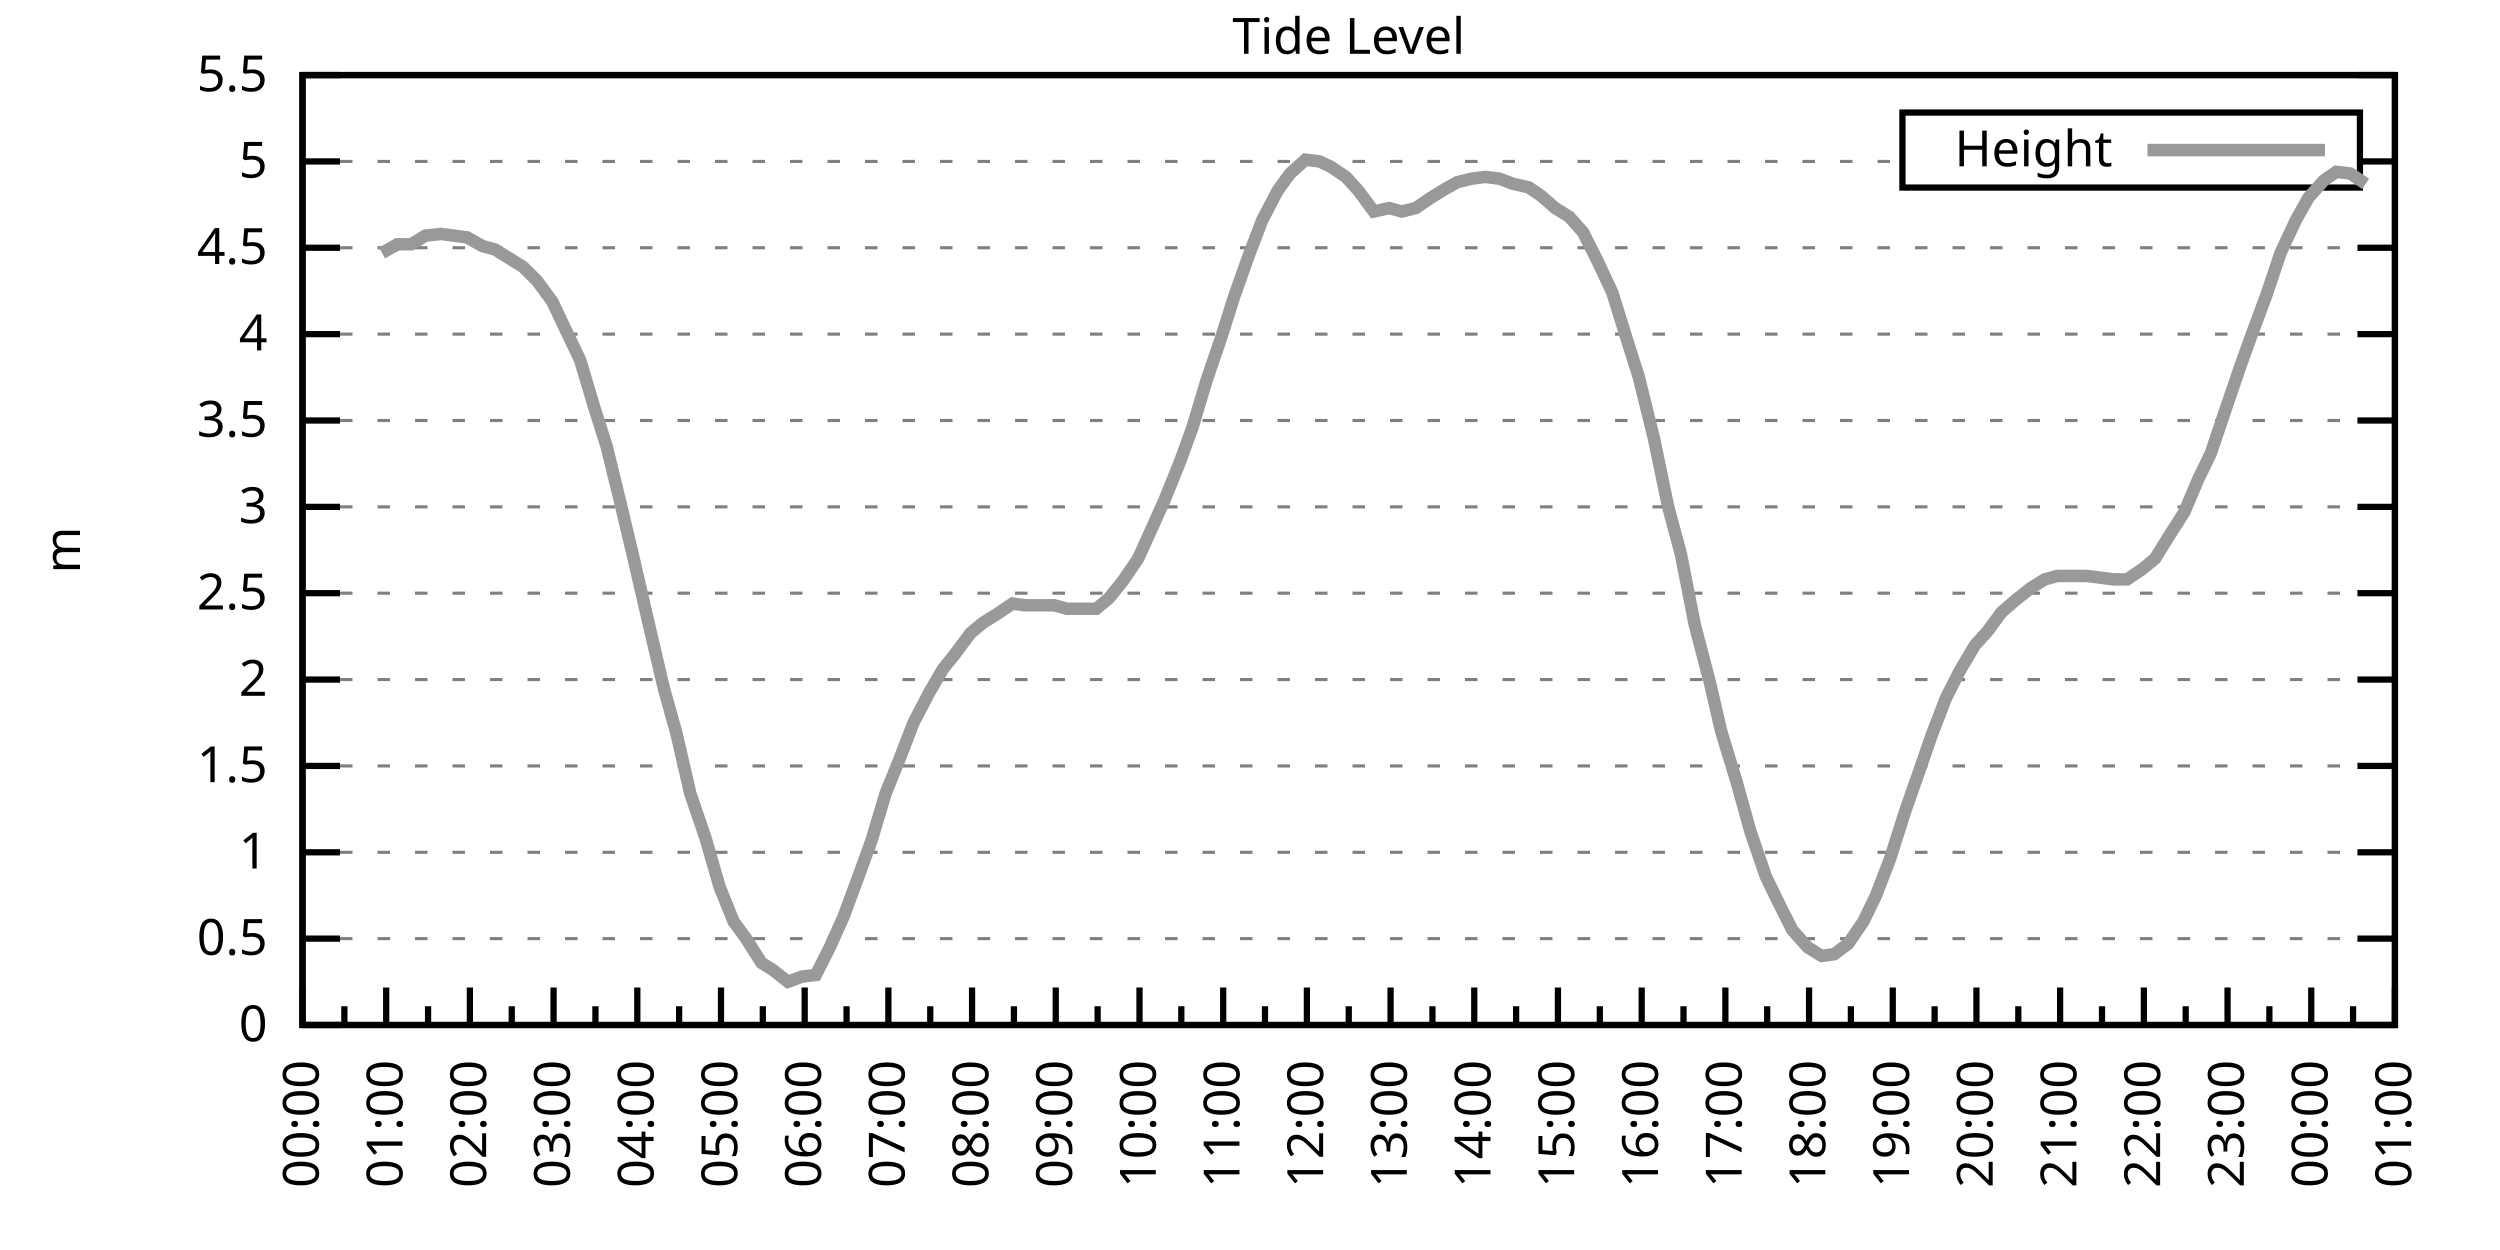
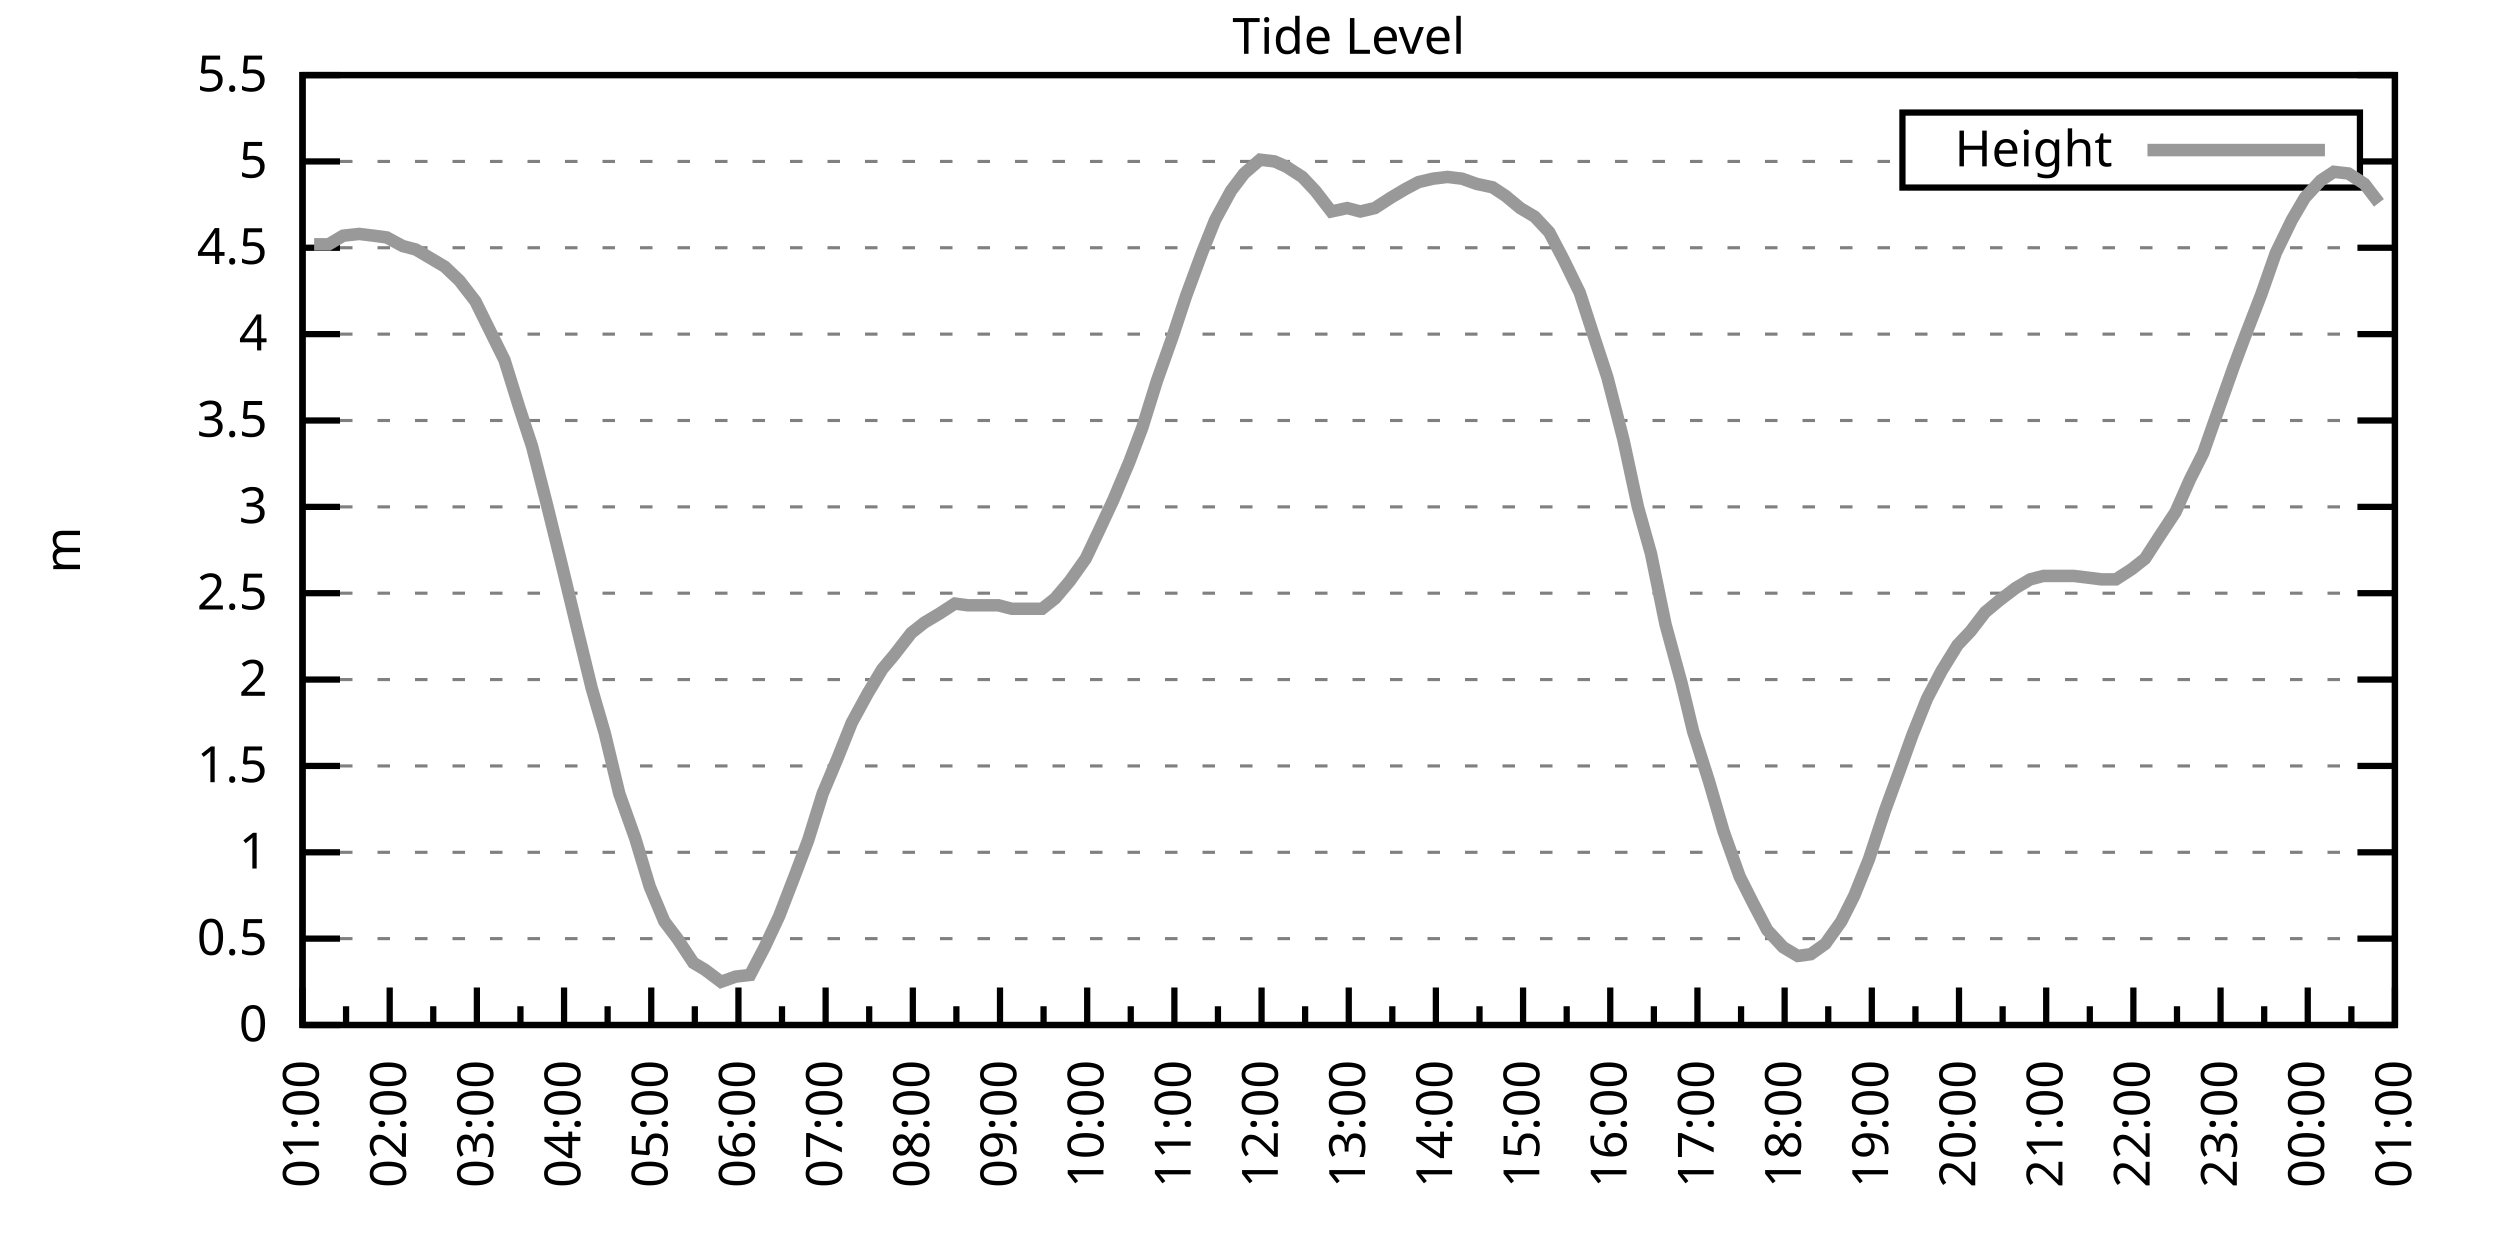
<svg xmlns="http://www.w3.org/2000/svg" xmlns:xlink="http://www.w3.org/1999/xlink" width="400" height="200" viewBox="0 0 400 200">
  <g id="gnuplot_canvas">
    <rect x="0" y="0" width="400" height="200" fill="none" />
    <defs>
      <circle id="gpDot" r="0.5" stroke-width="0.5" stroke="currentColor" />
      <path id="gpPt0" stroke-width="0.333" stroke="currentColor" d="M-1,0 h2 M0,-1 v2" />
      <path id="gpPt1" stroke-width="0.333" stroke="currentColor" d="M-1,-1 L1,1 M1,-1 L-1,1" />
      <path id="gpPt2" stroke-width="0.333" stroke="currentColor" d="M-1,0 L1,0 M0,-1 L0,1 M-1,-1 L1,1 M-1,1 L1,-1" />
      <rect id="gpPt3" stroke-width="0.333" stroke="currentColor" x="-1" y="-1" width="2" height="2" />
      <rect id="gpPt4" stroke-width="0.333" stroke="currentColor" fill="currentColor" x="-1" y="-1" width="2" height="2" />
      <circle id="gpPt5" stroke-width="0.333" stroke="currentColor" cx="0" cy="0" r="1" />
      <use xlink:href="#gpPt5" id="gpPt6" fill="currentColor" stroke="none" />
      <path id="gpPt7" stroke-width="0.333" stroke="currentColor" d="M0,-1.33 L-1.33,0.67 L1.33,0.67 z" />
      <use xlink:href="#gpPt7" id="gpPt8" fill="currentColor" stroke="none" />
      <use xlink:href="#gpPt7" id="gpPt9" stroke="currentColor" transform="rotate(180)" />
      <use xlink:href="#gpPt9" id="gpPt10" fill="currentColor" stroke="none" />
      <use xlink:href="#gpPt3" id="gpPt11" stroke="currentColor" transform="rotate(45)" />
      <use xlink:href="#gpPt11" id="gpPt12" fill="currentColor" stroke="none" />
      <path id="gpPt13" stroke-width="0.333" stroke="currentColor" d="M0,1.330 L1.265,0.411 L0.782,-1.067 L-0.782,-1.076 L-1.265,0.411 z" />
      <use xlink:href="#gpPt13" id="gpPt14" fill="currentColor" stroke="none" />
      <filter id="textbox" filterUnits="objectBoundingBox" x="0" y="0" height="1" width="1">
        <feFlood flood-color="white" flood-opacity="1" result="bgnd" />
        <feComposite in="SourceGraphic" in2="bgnd" operator="atop" />
      </filter>
      <filter id="greybox" filterUnits="objectBoundingBox" x="0" y="0" height="1" width="1">
        <feFlood flood-color="lightgrey" flood-opacity="1" result="grey" />
        <feComposite in="SourceGraphic" in2="grey" operator="atop" />
      </filter>
    </defs>
    <g fill="none" color="white" stroke="currentColor" stroke-width="1.00" stroke-linecap="butt" stroke-linejoin="miter">
</g>
    <g fill="none" color="black" stroke="currentColor" stroke-width="1.00" stroke-linecap="butt" stroke-linejoin="miter">
      <g stroke="none" shape-rendering="crispEdges">
        <polygon fill="rgb(255, 255, 255)" points="48.40,164.00 383.18,164.00 383.18,12.02 48.40,12.02 " />
      </g>
    </g>
    <g fill="none" color="black" stroke="currentColor" stroke-width="1.00" stroke-linecap="butt" stroke-linejoin="miter">
</g>
    <g fill="none" color="black" stroke="black" stroke-width="0.50" stroke-linecap="butt" stroke-linejoin="miter">
</g>
    <g fill="none" color="gray" stroke="currentColor" stroke-width="0.50" stroke-linecap="butt" stroke-linejoin="miter">
      <path stroke="gray" stroke-dasharray="2,4" class="gridline" d="M48.40,164.00 L383.19,164.00  " />
    </g>
    <g fill="none" color="gray" stroke="gray" stroke-width="1.00" stroke-linecap="butt" stroke-linejoin="miter">
</g>
    <g fill="none" color="black" stroke="currentColor" stroke-width="1.00" stroke-linecap="butt" stroke-linejoin="miter">
      <path stroke="black" d="M48.40,164.00 L54.40,164.00 M383.19,164.00 L377.19,164.00  " />
      <g transform="translate(42.80,166.60)" stroke="none" fill="black" font-family="Sans" font-size="8.00" text-anchor="end">
        <text>
          <tspan font-family="Sans"> 0</tspan>
        </text>
      </g>
    </g>
    <g fill="none" color="black" stroke="currentColor" stroke-width="1.00" stroke-linecap="butt" stroke-linejoin="miter">
</g>
    <g fill="none" color="black" stroke="black" stroke-width="0.50" stroke-linecap="butt" stroke-linejoin="miter">
</g>
    <g fill="none" color="gray" stroke="currentColor" stroke-width="0.50" stroke-linecap="butt" stroke-linejoin="miter">
      <path stroke="gray" stroke-dasharray="2,4" class="gridline" d="M48.40,150.18 L383.19,150.18  " />
    </g>
    <g fill="none" color="gray" stroke="gray" stroke-width="1.00" stroke-linecap="butt" stroke-linejoin="miter">
</g>
    <g fill="none" color="black" stroke="currentColor" stroke-width="1.00" stroke-linecap="butt" stroke-linejoin="miter">
      <path stroke="black" d="M48.40,150.18 L54.40,150.18 M383.19,150.18 L377.19,150.18  " />
      <g transform="translate(42.80,152.78)" stroke="none" fill="black" font-family="Sans" font-size="8.00" text-anchor="end">
        <text>
          <tspan font-family="Sans"> 0.5</tspan>
        </text>
      </g>
    </g>
    <g fill="none" color="black" stroke="currentColor" stroke-width="1.00" stroke-linecap="butt" stroke-linejoin="miter">
</g>
    <g fill="none" color="black" stroke="black" stroke-width="0.50" stroke-linecap="butt" stroke-linejoin="miter">
</g>
    <g fill="none" color="gray" stroke="currentColor" stroke-width="0.50" stroke-linecap="butt" stroke-linejoin="miter">
      <path stroke="gray" stroke-dasharray="2,4" class="gridline" d="M48.40,136.37 L383.19,136.37  " />
    </g>
    <g fill="none" color="gray" stroke="gray" stroke-width="1.00" stroke-linecap="butt" stroke-linejoin="miter">
</g>
    <g fill="none" color="black" stroke="currentColor" stroke-width="1.00" stroke-linecap="butt" stroke-linejoin="miter">
      <path stroke="black" d="M48.40,136.37 L54.40,136.37 M383.19,136.37 L377.19,136.37  " />
      <g transform="translate(42.80,138.97)" stroke="none" fill="black" font-family="Sans" font-size="8.00" text-anchor="end">
        <text>
          <tspan font-family="Sans"> 1</tspan>
        </text>
      </g>
    </g>
    <g fill="none" color="black" stroke="currentColor" stroke-width="1.00" stroke-linecap="butt" stroke-linejoin="miter">
</g>
    <g fill="none" color="black" stroke="black" stroke-width="0.50" stroke-linecap="butt" stroke-linejoin="miter">
</g>
    <g fill="none" color="gray" stroke="currentColor" stroke-width="0.50" stroke-linecap="butt" stroke-linejoin="miter">
      <path stroke="gray" stroke-dasharray="2,4" class="gridline" d="M48.40,122.55 L383.19,122.55  " />
    </g>
    <g fill="none" color="gray" stroke="gray" stroke-width="1.00" stroke-linecap="butt" stroke-linejoin="miter">
</g>
    <g fill="none" color="black" stroke="currentColor" stroke-width="1.00" stroke-linecap="butt" stroke-linejoin="miter">
      <path stroke="black" d="M48.40,122.55 L54.40,122.55 M383.19,122.55 L377.19,122.55  " />
      <g transform="translate(42.80,125.15)" stroke="none" fill="black" font-family="Sans" font-size="8.00" text-anchor="end">
        <text>
          <tspan font-family="Sans"> 1.5</tspan>
        </text>
      </g>
    </g>
    <g fill="none" color="black" stroke="currentColor" stroke-width="1.00" stroke-linecap="butt" stroke-linejoin="miter">
</g>
    <g fill="none" color="black" stroke="black" stroke-width="0.50" stroke-linecap="butt" stroke-linejoin="miter">
</g>
    <g fill="none" color="gray" stroke="currentColor" stroke-width="0.50" stroke-linecap="butt" stroke-linejoin="miter">
      <path stroke="gray" stroke-dasharray="2,4" class="gridline" d="M48.40,108.73 L383.19,108.73  " />
    </g>
    <g fill="none" color="gray" stroke="gray" stroke-width="1.00" stroke-linecap="butt" stroke-linejoin="miter">
</g>
    <g fill="none" color="black" stroke="currentColor" stroke-width="1.00" stroke-linecap="butt" stroke-linejoin="miter">
      <path stroke="black" d="M48.40,108.73 L54.40,108.73 M383.19,108.73 L377.19,108.73  " />
      <g transform="translate(42.80,111.33)" stroke="none" fill="black" font-family="Sans" font-size="8.00" text-anchor="end">
        <text>
          <tspan font-family="Sans"> 2</tspan>
        </text>
      </g>
    </g>
    <g fill="none" color="black" stroke="currentColor" stroke-width="1.00" stroke-linecap="butt" stroke-linejoin="miter">
</g>
    <g fill="none" color="black" stroke="black" stroke-width="0.50" stroke-linecap="butt" stroke-linejoin="miter">
</g>
    <g fill="none" color="gray" stroke="currentColor" stroke-width="0.50" stroke-linecap="butt" stroke-linejoin="miter">
      <path stroke="gray" stroke-dasharray="2,4" class="gridline" d="M48.40,94.91 L383.19,94.91  " />
    </g>
    <g fill="none" color="gray" stroke="gray" stroke-width="1.00" stroke-linecap="butt" stroke-linejoin="miter">
</g>
    <g fill="none" color="black" stroke="currentColor" stroke-width="1.00" stroke-linecap="butt" stroke-linejoin="miter">
      <path stroke="black" d="M48.40,94.91 L54.40,94.91 M383.19,94.91 L377.19,94.91  " />
      <g transform="translate(42.80,97.51)" stroke="none" fill="black" font-family="Sans" font-size="8.00" text-anchor="end">
        <text>
          <tspan font-family="Sans"> 2.5</tspan>
        </text>
      </g>
    </g>
    <g fill="none" color="black" stroke="currentColor" stroke-width="1.00" stroke-linecap="butt" stroke-linejoin="miter">
</g>
    <g fill="none" color="black" stroke="black" stroke-width="0.50" stroke-linecap="butt" stroke-linejoin="miter">
</g>
    <g fill="none" color="gray" stroke="currentColor" stroke-width="0.50" stroke-linecap="butt" stroke-linejoin="miter">
      <path stroke="gray" stroke-dasharray="2,4" class="gridline" d="M48.40,81.10 L383.19,81.10  " />
    </g>
    <g fill="none" color="gray" stroke="gray" stroke-width="1.00" stroke-linecap="butt" stroke-linejoin="miter">
</g>
    <g fill="none" color="black" stroke="currentColor" stroke-width="1.00" stroke-linecap="butt" stroke-linejoin="miter">
      <path stroke="black" d="M48.40,81.10 L54.40,81.10 M383.19,81.10 L377.19,81.10  " />
      <g transform="translate(42.80,83.70)" stroke="none" fill="black" font-family="Sans" font-size="8.00" text-anchor="end">
        <text>
          <tspan font-family="Sans"> 3</tspan>
        </text>
      </g>
    </g>
    <g fill="none" color="black" stroke="currentColor" stroke-width="1.00" stroke-linecap="butt" stroke-linejoin="miter">
</g>
    <g fill="none" color="black" stroke="black" stroke-width="0.50" stroke-linecap="butt" stroke-linejoin="miter">
</g>
    <g fill="none" color="gray" stroke="currentColor" stroke-width="0.50" stroke-linecap="butt" stroke-linejoin="miter">
      <path stroke="gray" stroke-dasharray="2,4" class="gridline" d="M48.40,67.28 L383.19,67.28  " />
    </g>
    <g fill="none" color="gray" stroke="gray" stroke-width="1.00" stroke-linecap="butt" stroke-linejoin="miter">
</g>
    <g fill="none" color="black" stroke="currentColor" stroke-width="1.00" stroke-linecap="butt" stroke-linejoin="miter">
      <path stroke="black" d="M48.40,67.28 L54.40,67.28 M383.19,67.28 L377.19,67.28  " />
      <g transform="translate(42.80,69.88)" stroke="none" fill="black" font-family="Sans" font-size="8.00" text-anchor="end">
        <text>
          <tspan font-family="Sans"> 3.5</tspan>
        </text>
      </g>
    </g>
    <g fill="none" color="black" stroke="currentColor" stroke-width="1.00" stroke-linecap="butt" stroke-linejoin="miter">
</g>
    <g fill="none" color="black" stroke="black" stroke-width="0.50" stroke-linecap="butt" stroke-linejoin="miter">
</g>
    <g fill="none" color="gray" stroke="currentColor" stroke-width="0.50" stroke-linecap="butt" stroke-linejoin="miter">
      <path stroke="gray" stroke-dasharray="2,4" class="gridline" d="M48.40,53.46 L383.19,53.46  " />
    </g>
    <g fill="none" color="gray" stroke="gray" stroke-width="1.00" stroke-linecap="butt" stroke-linejoin="miter">
</g>
    <g fill="none" color="black" stroke="currentColor" stroke-width="1.00" stroke-linecap="butt" stroke-linejoin="miter">
      <path stroke="black" d="M48.40,53.46 L54.40,53.46 M383.19,53.46 L377.19,53.46  " />
      <g transform="translate(42.80,56.06)" stroke="none" fill="black" font-family="Sans" font-size="8.00" text-anchor="end">
        <text>
          <tspan font-family="Sans"> 4</tspan>
        </text>
      </g>
    </g>
    <g fill="none" color="black" stroke="currentColor" stroke-width="1.00" stroke-linecap="butt" stroke-linejoin="miter">
</g>
    <g fill="none" color="black" stroke="black" stroke-width="0.50" stroke-linecap="butt" stroke-linejoin="miter">
</g>
    <g fill="none" color="gray" stroke="currentColor" stroke-width="0.50" stroke-linecap="butt" stroke-linejoin="miter">
      <path stroke="gray" stroke-dasharray="2,4" class="gridline" d="M48.40,39.64 L383.19,39.64  " />
    </g>
    <g fill="none" color="gray" stroke="gray" stroke-width="1.00" stroke-linecap="butt" stroke-linejoin="miter">
</g>
    <g fill="none" color="black" stroke="currentColor" stroke-width="1.00" stroke-linecap="butt" stroke-linejoin="miter">
      <path stroke="black" d="M48.40,39.64 L54.40,39.64 M383.19,39.64 L377.19,39.64  " />
      <g transform="translate(42.80,42.24)" stroke="none" fill="black" font-family="Sans" font-size="8.00" text-anchor="end">
        <text>
          <tspan font-family="Sans"> 4.5</tspan>
        </text>
      </g>
    </g>
    <g fill="none" color="black" stroke="currentColor" stroke-width="1.00" stroke-linecap="butt" stroke-linejoin="miter">
</g>
    <g fill="none" color="black" stroke="black" stroke-width="0.50" stroke-linecap="butt" stroke-linejoin="miter">
</g>
    <g fill="none" color="gray" stroke="currentColor" stroke-width="0.50" stroke-linecap="butt" stroke-linejoin="miter">
      <path stroke="gray" stroke-dasharray="2,4" class="gridline" d="M48.40,25.83 L304.39,25.83 M377.59,25.83 L383.19,25.83  " />
    </g>
    <g fill="none" color="gray" stroke="gray" stroke-width="1.00" stroke-linecap="butt" stroke-linejoin="miter">
</g>
    <g fill="none" color="black" stroke="currentColor" stroke-width="1.00" stroke-linecap="butt" stroke-linejoin="miter">
      <path stroke="black" d="M48.40,25.83 L54.40,25.83 M383.19,25.83 L377.19,25.83  " />
      <g transform="translate(42.80,28.43)" stroke="none" fill="black" font-family="Sans" font-size="8.00" text-anchor="end">
        <text>
          <tspan font-family="Sans"> 5</tspan>
        </text>
      </g>
    </g>
    <g fill="none" color="black" stroke="currentColor" stroke-width="1.00" stroke-linecap="butt" stroke-linejoin="miter">
</g>
    <g fill="none" color="black" stroke="black" stroke-width="0.50" stroke-linecap="butt" stroke-linejoin="miter">
</g>
    <g fill="none" color="gray" stroke="currentColor" stroke-width="0.50" stroke-linecap="butt" stroke-linejoin="miter">
      <path stroke="gray" stroke-dasharray="2,4" class="gridline" d="M48.40,12.01 L383.19,12.01  " />
    </g>
    <g fill="none" color="gray" stroke="gray" stroke-width="1.00" stroke-linecap="butt" stroke-linejoin="miter">
</g>
    <g fill="none" color="black" stroke="currentColor" stroke-width="1.00" stroke-linecap="butt" stroke-linejoin="miter">
      <path stroke="black" d="M48.40,12.01 L54.40,12.01 M383.19,12.01 L377.19,12.01  " />
      <g transform="translate(42.80,14.61)" stroke="none" fill="black" font-family="Sans" font-size="8.00" text-anchor="end">
        <text>
          <tspan font-family="Sans"> 5.5</tspan>
        </text>
      </g>
    </g>
    <g fill="none" color="black" stroke="currentColor" stroke-width="1.00" stroke-linecap="butt" stroke-linejoin="miter">
      <path stroke="black" d="M48.40,164.00 L48.40,158.00  " />
      <g transform="translate(51.00,169.60) rotate(270)" stroke="none" fill="black" font-family="Sans" font-size="8.00" text-anchor="end">
        <text>
+           <tspan font-family="Sans">01:00</tspan>
+         </text>
+       </g>
+     </g>
+     <g fill="none" color="black" stroke="currentColor" stroke-width="1.00" stroke-linecap="butt" stroke-linejoin="miter">
+       <path stroke="black" d="M55.37,164.00 L55.37,161.00 M62.35,164.00 L62.35,158.00  " />
+       <g transform="translate(64.95,169.60) rotate(270)" stroke="none" fill="black" font-family="Sans" font-size="8.00" text-anchor="end">
+         <text>
+           <tspan font-family="Sans">02:00</tspan>
+         </text>
+       </g>
+     </g>
+     <g fill="none" color="black" stroke="currentColor" stroke-width="1.00" stroke-linecap="butt" stroke-linejoin="miter">
+       <path stroke="black" d="M69.32,164.00 L69.32,161.00 M76.30,164.00 L76.30,158.00  " />
+       <g transform="translate(78.90,169.60) rotate(270)" stroke="none" fill="black" font-family="Sans" font-size="8.00" text-anchor="end">
+         <text>
+           <tspan font-family="Sans">03:00</tspan>
+         </text>
+       </g>
+     </g>
+     <g fill="none" color="black" stroke="currentColor" stroke-width="1.00" stroke-linecap="butt" stroke-linejoin="miter">
+       <path stroke="black" d="M83.27,164.00 L83.27,161.00 M90.25,164.00 L90.25,158.00  " />
+       <g transform="translate(92.85,169.60) rotate(270)" stroke="none" fill="black" font-family="Sans" font-size="8.00" text-anchor="end">
+         <text>
+           <tspan font-family="Sans">04:00</tspan>
+         </text>
+       </g>
+     </g>
+     <g fill="none" color="black" stroke="currentColor" stroke-width="1.00" stroke-linecap="butt" stroke-linejoin="miter">
+       <path stroke="black" d="M97.22,164.00 L97.22,161.00 M104.20,164.00 L104.20,158.00  " />
+       <g transform="translate(106.80,169.60) rotate(270)" stroke="none" fill="black" font-family="Sans" font-size="8.00" text-anchor="end">
+         <text>
+           <tspan font-family="Sans">05:00</tspan>
+         </text>
+       </g>
+     </g>
+     <g fill="none" color="black" stroke="currentColor" stroke-width="1.00" stroke-linecap="butt" stroke-linejoin="miter">
+       <path stroke="black" d="M111.17,164.00 L111.17,161.00 M118.15,164.00 L118.15,158.00  " />
+       <g transform="translate(120.75,169.60) rotate(270)" stroke="none" fill="black" font-family="Sans" font-size="8.00" text-anchor="end">
+         <text>
+           <tspan font-family="Sans">06:00</tspan>
+         </text>
+       </g>
+     </g>
+     <g fill="none" color="black" stroke="currentColor" stroke-width="1.00" stroke-linecap="butt" stroke-linejoin="miter">
+       <path stroke="black" d="M125.12,164.00 L125.12,161.00 M132.10,164.00 L132.10,158.00  " />
+       <g transform="translate(134.70,169.60) rotate(270)" stroke="none" fill="black" font-family="Sans" font-size="8.00" text-anchor="end">
+         <text>
+           <tspan font-family="Sans">07:00</tspan>
+         </text>
+       </g>
+     </g>
+     <g fill="none" color="black" stroke="currentColor" stroke-width="1.00" stroke-linecap="butt" stroke-linejoin="miter">
+       <path stroke="black" d="M139.07,164.00 L139.07,161.00 M146.05,164.00 L146.05,158.00  " />
+       <g transform="translate(148.65,169.60) rotate(270)" stroke="none" fill="black" font-family="Sans" font-size="8.00" text-anchor="end">
+         <text>
+           <tspan font-family="Sans">08:00</tspan>
+         </text>
+       </g>
+     </g>
+     <g fill="none" color="black" stroke="currentColor" stroke-width="1.00" stroke-linecap="butt" stroke-linejoin="miter">
+       <path stroke="black" d="M153.02,164.00 L153.02,161.00 M160.00,164.00 L160.00,158.00  " />
+       <g transform="translate(162.60,169.60) rotate(270)" stroke="none" fill="black" font-family="Sans" font-size="8.00" text-anchor="end">
+         <text>
+           <tspan font-family="Sans">09:00</tspan>
+         </text>
+       </g>
+     </g>
+     <g fill="none" color="black" stroke="currentColor" stroke-width="1.00" stroke-linecap="butt" stroke-linejoin="miter">
+       <path stroke="black" d="M166.97,164.00 L166.97,161.00 M173.95,164.00 L173.95,158.00  " />
+       <g transform="translate(176.55,169.60) rotate(270)" stroke="none" fill="black" font-family="Sans" font-size="8.00" text-anchor="end">
+         <text>
+           <tspan font-family="Sans">10:00</tspan>
+         </text>
+       </g>
+     </g>
+     <g fill="none" color="black" stroke="currentColor" stroke-width="1.00" stroke-linecap="butt" stroke-linejoin="miter">
+       <path stroke="black" d="M180.92,164.00 L180.92,161.00 M187.90,164.00 L187.90,158.00  " />
+       <g transform="translate(190.50,169.60) rotate(270)" stroke="none" fill="black" font-family="Sans" font-size="8.00" text-anchor="end">
+         <text>
+           <tspan font-family="Sans">11:00</tspan>
+         </text>
+       </g>
+     </g>
+     <g fill="none" color="black" stroke="currentColor" stroke-width="1.00" stroke-linecap="butt" stroke-linejoin="miter">
+       <path stroke="black" d="M194.87,164.00 L194.87,161.00 M201.85,164.00 L201.85,158.00  " />
+       <g transform="translate(204.45,169.60) rotate(270)" stroke="none" fill="black" font-family="Sans" font-size="8.00" text-anchor="end">
+         <text>
+           <tspan font-family="Sans">12:00</tspan>
+         </text>
+       </g>
+     </g>
+     <g fill="none" color="black" stroke="currentColor" stroke-width="1.00" stroke-linecap="butt" stroke-linejoin="miter">
+       <path stroke="black" d="M208.82,164.00 L208.82,161.00 M215.80,164.00 L215.80,158.00  " />
+       <g transform="translate(218.40,169.60) rotate(270)" stroke="none" fill="black" font-family="Sans" font-size="8.00" text-anchor="end">
+         <text>
+           <tspan font-family="Sans">13:00</tspan>
+         </text>
+       </g>
+     </g>
+     <g fill="none" color="black" stroke="currentColor" stroke-width="1.00" stroke-linecap="butt" stroke-linejoin="miter">
+       <path stroke="black" d="M222.77,164.00 L222.77,161.00 M229.74,164.00 L229.74,158.00  " />
+       <g transform="translate(232.34,169.60) rotate(270)" stroke="none" fill="black" font-family="Sans" font-size="8.00" text-anchor="end">
+         <text>
+           <tspan font-family="Sans">14:00</tspan>
+         </text>
+       </g>
+     </g>
+     <g fill="none" color="black" stroke="currentColor" stroke-width="1.00" stroke-linecap="butt" stroke-linejoin="miter">
+       <path stroke="black" d="M236.72,164.00 L236.72,161.00 M243.69,164.00 L243.69,158.00  " />
+       <g transform="translate(246.29,169.60) rotate(270)" stroke="none" fill="black" font-family="Sans" font-size="8.00" text-anchor="end">
+         <text>
+           <tspan font-family="Sans">15:00</tspan>
+         </text>
+       </g>
+     </g>
+     <g fill="none" color="black" stroke="currentColor" stroke-width="1.00" stroke-linecap="butt" stroke-linejoin="miter">
+       <path stroke="black" d="M250.67,164.00 L250.67,161.00 M257.64,164.00 L257.64,158.00  " />
+       <g transform="translate(260.24,169.60) rotate(270)" stroke="none" fill="black" font-family="Sans" font-size="8.00" text-anchor="end">
+         <text>
+           <tspan font-family="Sans">16:00</tspan>
+         </text>
+       </g>
+     </g>
+     <g fill="none" color="black" stroke="currentColor" stroke-width="1.00" stroke-linecap="butt" stroke-linejoin="miter">
+       <path stroke="black" d="M264.62,164.00 L264.62,161.00 M271.59,164.00 L271.59,158.00  " />
+       <g transform="translate(274.19,169.60) rotate(270)" stroke="none" fill="black" font-family="Sans" font-size="8.00" text-anchor="end">
+         <text>
+           <tspan font-family="Sans">17:00</tspan>
+         </text>
+       </g>
+     </g>
+     <g fill="none" color="black" stroke="currentColor" stroke-width="1.00" stroke-linecap="butt" stroke-linejoin="miter">
+       <path stroke="black" d="M278.57,164.00 L278.57,161.00 M285.54,164.00 L285.54,158.00  " />
+       <g transform="translate(288.14,169.60) rotate(270)" stroke="none" fill="black" font-family="Sans" font-size="8.00" text-anchor="end">
+         <text>
+           <tspan font-family="Sans">18:00</tspan>
+         </text>
+       </g>
+     </g>
+     <g fill="none" color="black" stroke="currentColor" stroke-width="1.00" stroke-linecap="butt" stroke-linejoin="miter">
+       <path stroke="black" d="M292.52,164.00 L292.52,161.00 M299.49,164.00 L299.49,158.00  " />
+       <g transform="translate(302.09,169.60) rotate(270)" stroke="none" fill="black" font-family="Sans" font-size="8.00" text-anchor="end">
+         <text>
+           <tspan font-family="Sans">19:00</tspan>
+         </text>
+       </g>
+     </g>
+     <g fill="none" color="black" stroke="currentColor" stroke-width="1.00" stroke-linecap="butt" stroke-linejoin="miter">
+       <path stroke="black" d="M306.47,164.00 L306.47,161.00 M313.44,164.00 L313.44,158.00  " />
+       <g transform="translate(316.04,169.60) rotate(270)" stroke="none" fill="black" font-family="Sans" font-size="8.00" text-anchor="end">
+         <text>
+           <tspan font-family="Sans">20:00</tspan>
+         </text>
+       </g>
+     </g>
+     <g fill="none" color="black" stroke="currentColor" stroke-width="1.00" stroke-linecap="butt" stroke-linejoin="miter">
+       <path stroke="black" d="M320.42,164.00 L320.42,161.00 M327.39,164.00 L327.39,158.00  " />
+       <g transform="translate(329.99,169.60) rotate(270)" stroke="none" fill="black" font-family="Sans" font-size="8.00" text-anchor="end">
+         <text>
+           <tspan font-family="Sans">21:00</tspan>
+         </text>
+       </g>
+     </g>
+     <g fill="none" color="black" stroke="currentColor" stroke-width="1.00" stroke-linecap="butt" stroke-linejoin="miter">
+       <path stroke="black" d="M334.37,164.00 L334.37,161.00 M341.34,164.00 L341.34,158.00  " />
+       <g transform="translate(343.94,169.60) rotate(270)" stroke="none" fill="black" font-family="Sans" font-size="8.00" text-anchor="end">
+         <text>
+           <tspan font-family="Sans">22:00</tspan>
+         </text>
+       </g>
+     </g>
+     <g fill="none" color="black" stroke="currentColor" stroke-width="1.00" stroke-linecap="butt" stroke-linejoin="miter">
+       <path stroke="black" d="M348.32,164.00 L348.32,161.00 M355.29,164.00 L355.29,158.00  " />
+       <g transform="translate(357.89,169.60) rotate(270)" stroke="none" fill="black" font-family="Sans" font-size="8.00" text-anchor="end">
+         <text>
+           <tspan font-family="Sans">23:00</tspan>
+         </text>
+       </g>
+     </g>
+     <g fill="none" color="black" stroke="currentColor" stroke-width="1.00" stroke-linecap="butt" stroke-linejoin="miter">
+       <path stroke="black" d="M362.27,164.00 L362.27,161.00 M369.24,164.00 L369.24,158.00  " />
+       <g transform="translate(371.84,169.60) rotate(270)" stroke="none" fill="black" font-family="Sans" font-size="8.00" text-anchor="end">
+         <text>
          <tspan font-family="Sans">00:00</tspan>
        </text>
      </g>
    </g>
    <g fill="none" color="black" stroke="currentColor" stroke-width="1.00" stroke-linecap="butt" stroke-linejoin="miter">
-       <path stroke="black" d="M55.10,164.00 L55.10,161.00 M61.79,164.00 L61.79,158.00  " />
-       <g transform="translate(64.39,169.60) rotate(270)" stroke="none" fill="black" font-family="Sans" font-size="8.00" text-anchor="end">
-         <text>
-           <tspan font-family="Sans">01:00</tspan>
-         </text>
-       </g>
-     </g>
-     <g fill="none" color="black" stroke="currentColor" stroke-width="1.00" stroke-linecap="butt" stroke-linejoin="miter">
-       <path stroke="black" d="M68.49,164.00 L68.49,161.00 M75.18,164.00 L75.18,158.00  " />
-       <g transform="translate(77.78,169.60) rotate(270)" stroke="none" fill="black" font-family="Sans" font-size="8.00" text-anchor="end">
-         <text>
-           <tspan font-family="Sans">02:00</tspan>
-         </text>
-       </g>
-     </g>
-     <g fill="none" color="black" stroke="currentColor" stroke-width="1.00" stroke-linecap="butt" stroke-linejoin="miter">
-       <path stroke="black" d="M81.88,164.00 L81.88,161.00 M88.57,164.00 L88.57,158.00  " />
-       <g transform="translate(91.17,169.60) rotate(270)" stroke="none" fill="black" font-family="Sans" font-size="8.00" text-anchor="end">
-         <text>
-           <tspan font-family="Sans">03:00</tspan>
-         </text>
-       </g>
-     </g>
-     <g fill="none" color="black" stroke="currentColor" stroke-width="1.00" stroke-linecap="butt" stroke-linejoin="miter">
-       <path stroke="black" d="M95.27,164.00 L95.27,161.00 M101.97,164.00 L101.97,158.00  " />
-       <g transform="translate(104.57,169.60) rotate(270)" stroke="none" fill="black" font-family="Sans" font-size="8.00" text-anchor="end">
-         <text>
-           <tspan font-family="Sans">04:00</tspan>
-         </text>
-       </g>
-     </g>
-     <g fill="none" color="black" stroke="currentColor" stroke-width="1.00" stroke-linecap="butt" stroke-linejoin="miter">
-       <path stroke="black" d="M108.66,164.00 L108.66,161.00 M115.36,164.00 L115.36,158.00  " />
-       <g transform="translate(117.96,169.60) rotate(270)" stroke="none" fill="black" font-family="Sans" font-size="8.00" text-anchor="end">
-         <text>
-           <tspan font-family="Sans">05:00</tspan>
-         </text>
-       </g>
-     </g>
-     <g fill="none" color="black" stroke="currentColor" stroke-width="1.00" stroke-linecap="butt" stroke-linejoin="miter">
-       <path stroke="black" d="M122.05,164.00 L122.05,161.00 M128.75,164.00 L128.75,158.00  " />
-       <g transform="translate(131.35,169.60) rotate(270)" stroke="none" fill="black" font-family="Sans" font-size="8.00" text-anchor="end">
-         <text>
-           <tspan font-family="Sans">06:00</tspan>
-         </text>
-       </g>
-     </g>
-     <g fill="none" color="black" stroke="currentColor" stroke-width="1.00" stroke-linecap="butt" stroke-linejoin="miter">
-       <path stroke="black" d="M135.45,164.00 L135.45,161.00 M142.14,164.00 L142.14,158.00  " />
-       <g transform="translate(144.74,169.60) rotate(270)" stroke="none" fill="black" font-family="Sans" font-size="8.00" text-anchor="end">
-         <text>
-           <tspan font-family="Sans">07:00</tspan>
-         </text>
-       </g>
-     </g>
-     <g fill="none" color="black" stroke="currentColor" stroke-width="1.00" stroke-linecap="butt" stroke-linejoin="miter">
-       <path stroke="black" d="M148.84,164.00 L148.84,161.00 M155.53,164.00 L155.53,158.00  " />
-       <g transform="translate(158.13,169.60) rotate(270)" stroke="none" fill="black" font-family="Sans" font-size="8.00" text-anchor="end">
-         <text>
-           <tspan font-family="Sans">08:00</tspan>
-         </text>
-       </g>
-     </g>
-     <g fill="none" color="black" stroke="currentColor" stroke-width="1.00" stroke-linecap="butt" stroke-linejoin="miter">
-       <path stroke="black" d="M162.23,164.00 L162.23,161.00 M168.92,164.00 L168.92,158.00  " />
-       <g transform="translate(171.52,169.60) rotate(270)" stroke="none" fill="black" font-family="Sans" font-size="8.00" text-anchor="end">
-         <text>
-           <tspan font-family="Sans">09:00</tspan>
-         </text>
-       </g>
-     </g>
-     <g fill="none" color="black" stroke="currentColor" stroke-width="1.00" stroke-linecap="butt" stroke-linejoin="miter">
-       <path stroke="black" d="M175.62,164.00 L175.62,161.00 M182.32,164.00 L182.32,158.00  " />
-       <g transform="translate(184.92,169.60) rotate(270)" stroke="none" fill="black" font-family="Sans" font-size="8.00" text-anchor="end">
-         <text>
-           <tspan font-family="Sans">10:00</tspan>
-         </text>
-       </g>
-     </g>
-     <g fill="none" color="black" stroke="currentColor" stroke-width="1.00" stroke-linecap="butt" stroke-linejoin="miter">
-       <path stroke="black" d="M189.01,164.00 L189.01,161.00 M195.71,164.00 L195.71,158.00  " />
-       <g transform="translate(198.31,169.60) rotate(270)" stroke="none" fill="black" font-family="Sans" font-size="8.00" text-anchor="end">
-         <text>
-           <tspan font-family="Sans">11:00</tspan>
-         </text>
-       </g>
-     </g>
-     <g fill="none" color="black" stroke="currentColor" stroke-width="1.00" stroke-linecap="butt" stroke-linejoin="miter">
-       <path stroke="black" d="M202.40,164.00 L202.40,161.00 M209.10,164.00 L209.10,158.00  " />
-       <g transform="translate(211.70,169.60) rotate(270)" stroke="none" fill="black" font-family="Sans" font-size="8.00" text-anchor="end">
-         <text>
-           <tspan font-family="Sans">12:00</tspan>
-         </text>
-       </g>
-     </g>
-     <g fill="none" color="black" stroke="currentColor" stroke-width="1.00" stroke-linecap="butt" stroke-linejoin="miter">
-       <path stroke="black" d="M215.80,164.00 L215.80,161.00 M222.49,164.00 L222.49,158.00  " />
-       <g transform="translate(225.09,169.60) rotate(270)" stroke="none" fill="black" font-family="Sans" font-size="8.00" text-anchor="end">
-         <text>
-           <tspan font-family="Sans">13:00</tspan>
-         </text>
-       </g>
-     </g>
-     <g fill="none" color="black" stroke="currentColor" stroke-width="1.00" stroke-linecap="butt" stroke-linejoin="miter">
-       <path stroke="black" d="M229.19,164.00 L229.19,161.00 M235.88,164.00 L235.88,158.00  " />
-       <g transform="translate(238.48,169.60) rotate(270)" stroke="none" fill="black" font-family="Sans" font-size="8.00" text-anchor="end">
-         <text>
-           <tspan font-family="Sans">14:00</tspan>
-         </text>
-       </g>
-     </g>
-     <g fill="none" color="black" stroke="currentColor" stroke-width="1.00" stroke-linecap="butt" stroke-linejoin="miter">
-       <path stroke="black" d="M242.58,164.00 L242.58,161.00 M249.27,164.00 L249.27,158.00  " />
-       <g transform="translate(251.87,169.60) rotate(270)" stroke="none" fill="black" font-family="Sans" font-size="8.00" text-anchor="end">
-         <text>
-           <tspan font-family="Sans">15:00</tspan>
-         </text>
-       </g>
-     </g>
-     <g fill="none" color="black" stroke="currentColor" stroke-width="1.00" stroke-linecap="butt" stroke-linejoin="miter">
-       <path stroke="black" d="M255.97,164.00 L255.97,161.00 M262.67,164.00 L262.67,158.00  " />
-       <g transform="translate(265.27,169.60) rotate(270)" stroke="none" fill="black" font-family="Sans" font-size="8.00" text-anchor="end">
-         <text>
-           <tspan font-family="Sans">16:00</tspan>
-         </text>
-       </g>
-     </g>
-     <g fill="none" color="black" stroke="currentColor" stroke-width="1.00" stroke-linecap="butt" stroke-linejoin="miter">
-       <path stroke="black" d="M269.36,164.00 L269.36,161.00 M276.06,164.00 L276.06,158.00  " />
-       <g transform="translate(278.66,169.60) rotate(270)" stroke="none" fill="black" font-family="Sans" font-size="8.00" text-anchor="end">
-         <text>
-           <tspan font-family="Sans">17:00</tspan>
-         </text>
-       </g>
-     </g>
-     <g fill="none" color="black" stroke="currentColor" stroke-width="1.00" stroke-linecap="butt" stroke-linejoin="miter">
-       <path stroke="black" d="M282.75,164.00 L282.75,161.00 M289.45,164.00 L289.45,158.00  " />
-       <g transform="translate(292.05,169.60) rotate(270)" stroke="none" fill="black" font-family="Sans" font-size="8.00" text-anchor="end">
-         <text>
-           <tspan font-family="Sans">18:00</tspan>
-         </text>
-       </g>
-     </g>
-     <g fill="none" color="black" stroke="currentColor" stroke-width="1.00" stroke-linecap="butt" stroke-linejoin="miter">
-       <path stroke="black" d="M296.14,164.00 L296.14,161.00 M302.84,164.00 L302.84,158.00  " />
-       <g transform="translate(305.44,169.60) rotate(270)" stroke="none" fill="black" font-family="Sans" font-size="8.00" text-anchor="end">
-         <text>
-           <tspan font-family="Sans">19:00</tspan>
-         </text>
-       </g>
-     </g>
-     <g fill="none" color="black" stroke="currentColor" stroke-width="1.00" stroke-linecap="butt" stroke-linejoin="miter">
-       <path stroke="black" d="M309.54,164.00 L309.54,161.00 M316.23,164.00 L316.23,158.00  " />
-       <g transform="translate(318.83,169.60) rotate(270)" stroke="none" fill="black" font-family="Sans" font-size="8.00" text-anchor="end">
-         <text>
-           <tspan font-family="Sans">20:00</tspan>
-         </text>
-       </g>
-     </g>
-     <g fill="none" color="black" stroke="currentColor" stroke-width="1.00" stroke-linecap="butt" stroke-linejoin="miter">
-       <path stroke="black" d="M322.93,164.00 L322.93,161.00 M329.62,164.00 L329.62,158.00  " />
-       <g transform="translate(332.22,169.60) rotate(270)" stroke="none" fill="black" font-family="Sans" font-size="8.00" text-anchor="end">
-         <text>
-           <tspan font-family="Sans">21:00</tspan>
-         </text>
-       </g>
-     </g>
-     <g fill="none" color="black" stroke="currentColor" stroke-width="1.00" stroke-linecap="butt" stroke-linejoin="miter">
-       <path stroke="black" d="M336.32,164.00 L336.32,161.00 M343.02,164.00 L343.02,158.00  " />
-       <g transform="translate(345.62,169.60) rotate(270)" stroke="none" fill="black" font-family="Sans" font-size="8.00" text-anchor="end">
-         <text>
-           <tspan font-family="Sans">22:00</tspan>
-         </text>
-       </g>
-     </g>
-     <g fill="none" color="black" stroke="currentColor" stroke-width="1.00" stroke-linecap="butt" stroke-linejoin="miter">
-       <path stroke="black" d="M349.71,164.00 L349.71,161.00 M356.41,164.00 L356.41,158.00  " />
-       <g transform="translate(359.01,169.60) rotate(270)" stroke="none" fill="black" font-family="Sans" font-size="8.00" text-anchor="end">
-         <text>
-           <tspan font-family="Sans">23:00</tspan>
-         </text>
-       </g>
-     </g>
-     <g fill="none" color="black" stroke="currentColor" stroke-width="1.00" stroke-linecap="butt" stroke-linejoin="miter">
-       <path stroke="black" d="M363.10,164.00 L363.10,161.00 M369.80,164.00 L369.80,158.00  " />
-       <g transform="translate(372.40,169.60) rotate(270)" stroke="none" fill="black" font-family="Sans" font-size="8.00" text-anchor="end">
-         <text>
-           <tspan font-family="Sans">00:00</tspan>
-         </text>
-       </g>
-     </g>
-     <g fill="none" color="black" stroke="currentColor" stroke-width="1.00" stroke-linecap="butt" stroke-linejoin="miter">
-       <path stroke="black" d="M376.49,164.00 L376.49,161.00 M383.19,164.00 L383.19,158.00  " />
+       <path stroke="black" d="M376.22,164.00 L376.22,161.00 M383.19,164.00 L383.19,158.00  " />
      <g transform="translate(385.79,169.60) rotate(270)" stroke="none" fill="black" font-family="Sans" font-size="8.00" text-anchor="end">
        <text>
          <tspan font-family="Sans">01:00</tspan>
        </text>
      </g>
    </g>
    <g fill="none" color="black" stroke="currentColor" stroke-width="1.00" stroke-linecap="butt" stroke-linejoin="miter">
</g>
    <g fill="none" color="black" stroke="currentColor" stroke-width="1.00" stroke-linecap="butt" stroke-linejoin="miter">
      <path stroke="black" d="M48.40,12.01 L48.40,164.00 L383.19,164.00 L383.19,12.01 L48.40,12.01 Z  " />
    </g>
    <g fill="none" color="black" stroke="currentColor" stroke-width="1.00" stroke-linecap="butt" stroke-linejoin="miter">
      <g transform="translate(12.80,88.01) rotate(270)" stroke="none" fill="black" font-family="Sans" font-size="8.00" text-anchor="middle">
        <text>
          <tspan font-family="Sans">m</tspan>
        </text>
      </g>
    </g>
    <g fill="none" color="black" stroke="currentColor" stroke-width="1.00" stroke-linecap="butt" stroke-linejoin="miter">
</g>
    <g fill="none" color="black" stroke="currentColor" stroke-width="1.00" stroke-linecap="butt" stroke-linejoin="miter">
      <path stroke="black" d="M304.39,30.01 L304.39,18.01 L377.59,18.01 L377.59,30.01 L304.39,30.01 Z  " />
    </g>
    <g id="Tide_level_plot_1">
      <g fill="none" color="white" stroke="black" stroke-width="2.00" stroke-linecap="butt" stroke-linejoin="miter">
</g>
      <g fill="none" color="black" stroke="currentColor" stroke-width="2.00" stroke-linecap="butt" stroke-linejoin="miter">
        <g transform="translate(337.99,26.61)" stroke="none" fill="black" font-family="Sans" font-size="8.00" text-anchor="end">
          <text>
            <tspan font-family="Sans">Height</tspan>
          </text>
        </g>
      </g>
      <g fill="none" color="black" stroke="currentColor" stroke-width="2.00" stroke-linecap="butt" stroke-linejoin="miter">
-         <path stroke="rgb(153, 153, 153)" d="M343.59,24.01 L371.99,24.01 M61.12,40.47 L63.58,39.09 L65.81,39.09 L68.04,37.71 L70.50,37.43 L72.73,37.71   L74.74,37.99 L77.19,39.37 L79.20,39.92 L81.43,41.30 L83.66,42.68 L85.90,44.90 L88.35,48.21 L90.58,52.91   L92.82,57.61 L95.05,65.07 L97.06,71.42 L99.29,80.54 L101.52,89.94 L103.75,99.61 L106.21,110.11 L108.22,117.30   L110.45,126.97 L112.90,134.15 L115.13,141.89 L117.37,147.42 L119.38,150.18 L121.83,154.05 L123.62,155.16 L126.07,157.09   L128.30,156.26 L130.54,155.99 L132.77,151.56 L135.00,146.59 L137.45,139.96 L139.46,134.43 L141.69,126.97 L143.93,121.44   L146.16,115.64 L148.61,110.94 L150.85,107.07 L152.63,104.86 L155.31,101.27 L157.32,99.61 L159.55,98.23 L162.01,96.57   L164.01,96.85 L166.47,96.85 L168.70,96.85 L170.71,97.40 L172.94,97.40 L175.40,97.40 L177.41,95.74 L179.64,92.98   L182.09,89.39 L184.10,84.97 L186.33,79.99 L188.79,73.91 L190.80,68.38 L193.03,60.92 L195.48,53.74 L197.49,47.38   L199.95,40.47 L201.96,35.22 L204.41,30.53 L206.42,27.76 L208.88,25.55 L211.11,25.83 L212.89,26.66 L215.35,28.31   L217.36,30.53 L219.81,33.84 L222.27,33.29 L224.28,33.84 L226.51,33.29 L228.96,31.63 L231.20,30.25 L233.20,29.14   L235.44,28.59 L237.67,28.31 L239.90,28.59 L242.13,29.42 L244.59,29.97 L246.60,31.35 L248.83,33.29 L251.06,34.67   L253.29,37.16 L255.52,41.58 L257.98,46.83 L260.21,54.01 L262.22,60.37 L264.67,70.32 L266.91,81.10 L268.92,88.56   L271.15,99.89 L273.60,109.28 L275.39,117.02 L277.84,125.04 L280.07,133.05 L282.53,140.23 L284.54,144.38 L286.77,148.80   L289.23,151.56 L291.46,152.95 L293.47,152.67 L295.70,151.01 L298.15,147.42 L300.16,143.27 L302.39,137.47 L304.85,129.73   L307.08,123.38 L309.09,117.57 L311.32,111.77 L313.55,107.35 L316.01,103.20 L318.02,100.99 L320.25,97.95 L322.48,96.02   L324.94,94.08 L327.17,92.70 L329.18,92.15 L331.41,92.15 L333.86,92.15 L336.10,92.43 L338.10,92.70 L340.34,92.70   L342.79,91.04 L344.80,89.39 L347.03,85.79 L349.49,81.93 L351.72,76.67 L353.73,72.53 L355.96,65.90 L358.42,58.71   L360.20,53.74 L362.66,47.11 L364.89,40.47 L367.34,35.22 L369.35,31.63 L371.81,28.87 L373.82,27.49 L376.05,27.76   L378.50,29.42  " />
+         <path stroke="rgb(153, 153, 153)" d="M343.59,24.01 L371.99,24.01 M50.26,39.09 L52.58,39.09 L54.91,37.71 L57.47,37.43 L59.79,37.71 L61.88,37.99   L64.44,39.37 L66.53,39.92 L68.86,41.30 L71.18,42.68 L73.51,44.90 L76.07,48.21 L78.39,52.91 L80.72,57.61   L83.04,65.07 L85.13,71.42 L87.46,80.54 L89.78,89.94 L92.11,99.61 L94.67,110.11 L96.76,117.30 L99.08,126.97   L101.64,134.15 L103.97,141.89 L106.29,147.42 L108.38,150.18 L110.94,154.05 L112.80,155.16 L115.36,157.09 L117.68,156.26   L120.01,155.99 L122.33,151.56 L124.66,146.59 L127.22,139.96 L129.31,134.43 L131.63,126.97 L133.96,121.44 L136.28,115.64   L138.84,110.94 L141.16,107.07 L143.02,104.86 L145.81,101.27 L147.91,99.61 L150.23,98.23 L152.79,96.57 L154.88,96.85   L157.44,96.85 L159.76,96.85 L161.86,97.40 L164.18,97.40 L166.74,97.40 L168.83,95.74 L171.16,92.98 L173.71,89.39   L175.81,84.97 L178.13,79.99 L180.69,73.91 L182.78,68.38 L185.11,60.92 L187.66,53.74 L189.76,47.38 L192.31,40.47   L194.41,35.22 L196.96,30.53 L199.06,27.76 L201.61,25.55 L203.94,25.83 L205.80,26.66 L208.36,28.31 L210.45,30.53   L213.01,33.84 L215.56,33.29 L217.65,33.84 L219.98,33.29 L222.54,31.63 L224.86,30.25 L226.95,29.14 L229.28,28.59   L231.60,28.31 L233.93,28.59 L236.25,29.42 L238.81,29.97 L240.90,31.35 L243.23,33.29 L245.55,34.67 L247.88,37.16   L250.20,41.58 L252.76,46.83 L255.09,54.01 L257.18,60.37 L259.74,70.32 L262.06,81.10 L264.15,88.56 L266.48,99.89   L269.04,109.28 L270.90,117.02 L273.45,125.04 L275.78,133.05 L278.34,140.23 L280.43,144.38 L282.75,148.80 L285.31,151.56   L287.64,152.95 L289.73,152.67 L292.05,151.01 L294.61,147.42 L296.70,143.27 L299.03,137.47 L301.58,129.73 L303.91,123.38   L306.00,117.57 L308.33,111.77 L310.65,107.35 L313.21,103.20 L315.30,100.99 L317.63,97.95 L319.95,96.02 L322.51,94.08   L324.83,92.70 L326.93,92.15 L329.25,92.15 L331.81,92.15 L334.13,92.43 L336.23,92.70 L338.55,92.70 L341.11,91.04   L343.20,89.39 L345.53,85.79 L348.08,81.93 L350.41,76.67 L352.50,72.53 L354.83,65.90 L357.38,58.71 L359.24,53.74   L361.80,47.11 L364.13,40.47 L366.68,35.22 L368.78,31.63 L371.33,28.87 L373.43,27.49 L375.75,27.76 L378.31,29.42   L380.63,32.46  " />
      </g>
    </g>
    <g fill="none" color="black" stroke="currentColor" stroke-width="2.00" stroke-linecap="butt" stroke-linejoin="miter">
</g>
    <g fill="none" color="black" stroke="black" stroke-width="1.00" stroke-linecap="butt" stroke-linejoin="miter">
</g>
    <g fill="none" color="black" stroke="currentColor" stroke-width="1.00" stroke-linecap="butt" stroke-linejoin="miter">
      <path stroke="black" d="M48.40,12.01 L48.40,164.00 L383.19,164.00 L383.19,12.01 L48.40,12.01 Z  " />
    </g>
    <g fill="none" color="black" stroke="currentColor" stroke-width="1.00" stroke-linecap="butt" stroke-linejoin="miter">
      <g transform="translate(215.79,8.61)" stroke="none" fill="black" font-family="Sans" font-size="8.00" text-anchor="middle">
        <text>
          <tspan font-family="Sans">Tide Level</tspan>
        </text>
      </g>
    </g>
    <g fill="none" color="black" stroke="currentColor" stroke-width="1.00" stroke-linecap="butt" stroke-linejoin="miter">
</g>
  </g>
</svg>
